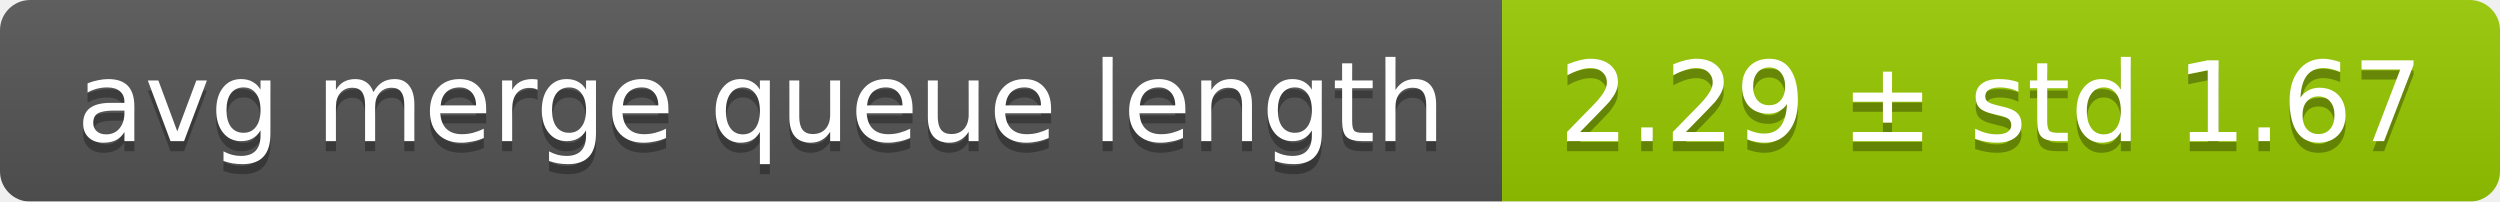
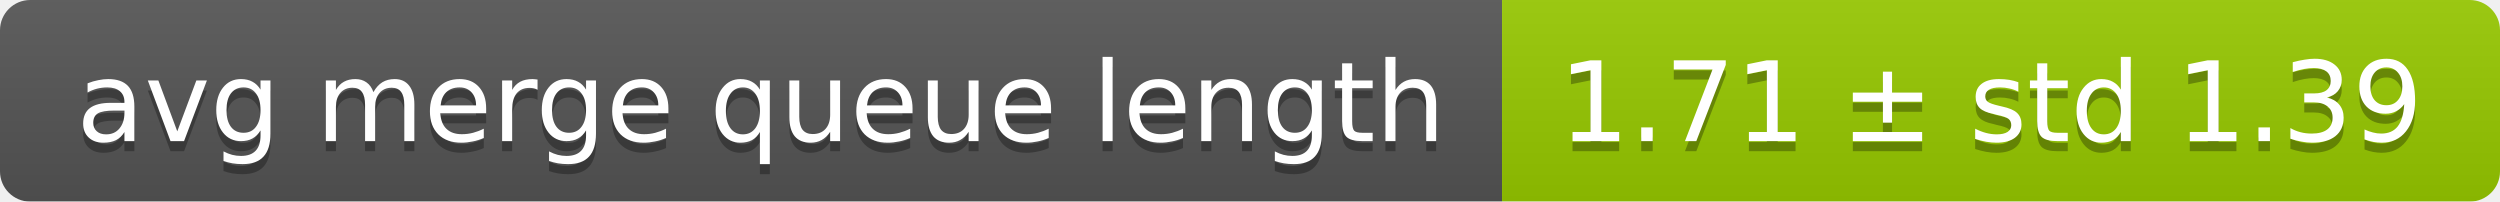
<svg xmlns="http://www.w3.org/2000/svg" width="248" height="20">
  <linearGradient id="smooth" x2="0" y2="100%">
    <stop offset="0" stop-color="#bbb" stop-opacity=".1" />
    <stop offset="1" stop-opacity=".1" />
  </linearGradient>
  <mask id="round">
    <rect width="248" height="20" rx="3" fill="#fff" />
  </mask>
  <g mask="url(#round)">
    <rect width="149" height="20" fill="#555" />
    <rect x="149" width="99" height="20" fill="#97ca00" />
    <rect width="248" height="20" fill="url(#smooth)" />
  </g>
  <g fill="#fff" text-anchor="middle" font-family="DejaVu Sans,Verdana,Geneva,sans-serif" font-size="11">
    <text x="75.5" y="15" fill="#010101" fill-opacity=".3">avg merge queue length</text>
    <text x="75.5" y="14">avg merge queue length</text>
-     <text x="197.5" y="15" fill="#010101" fill-opacity=".3">2.29 ± std 1.67</text>
-     <text x="197.5" y="14">2.29 ± std 1.67</text>
+     <text x="197.5" y="15" fill="#010101" fill-opacity=".3">1.71 ± std 1.39</text>
+     <text x="197.5" y="14">1.71 ± std 1.39</text>
  </g>
</svg>
